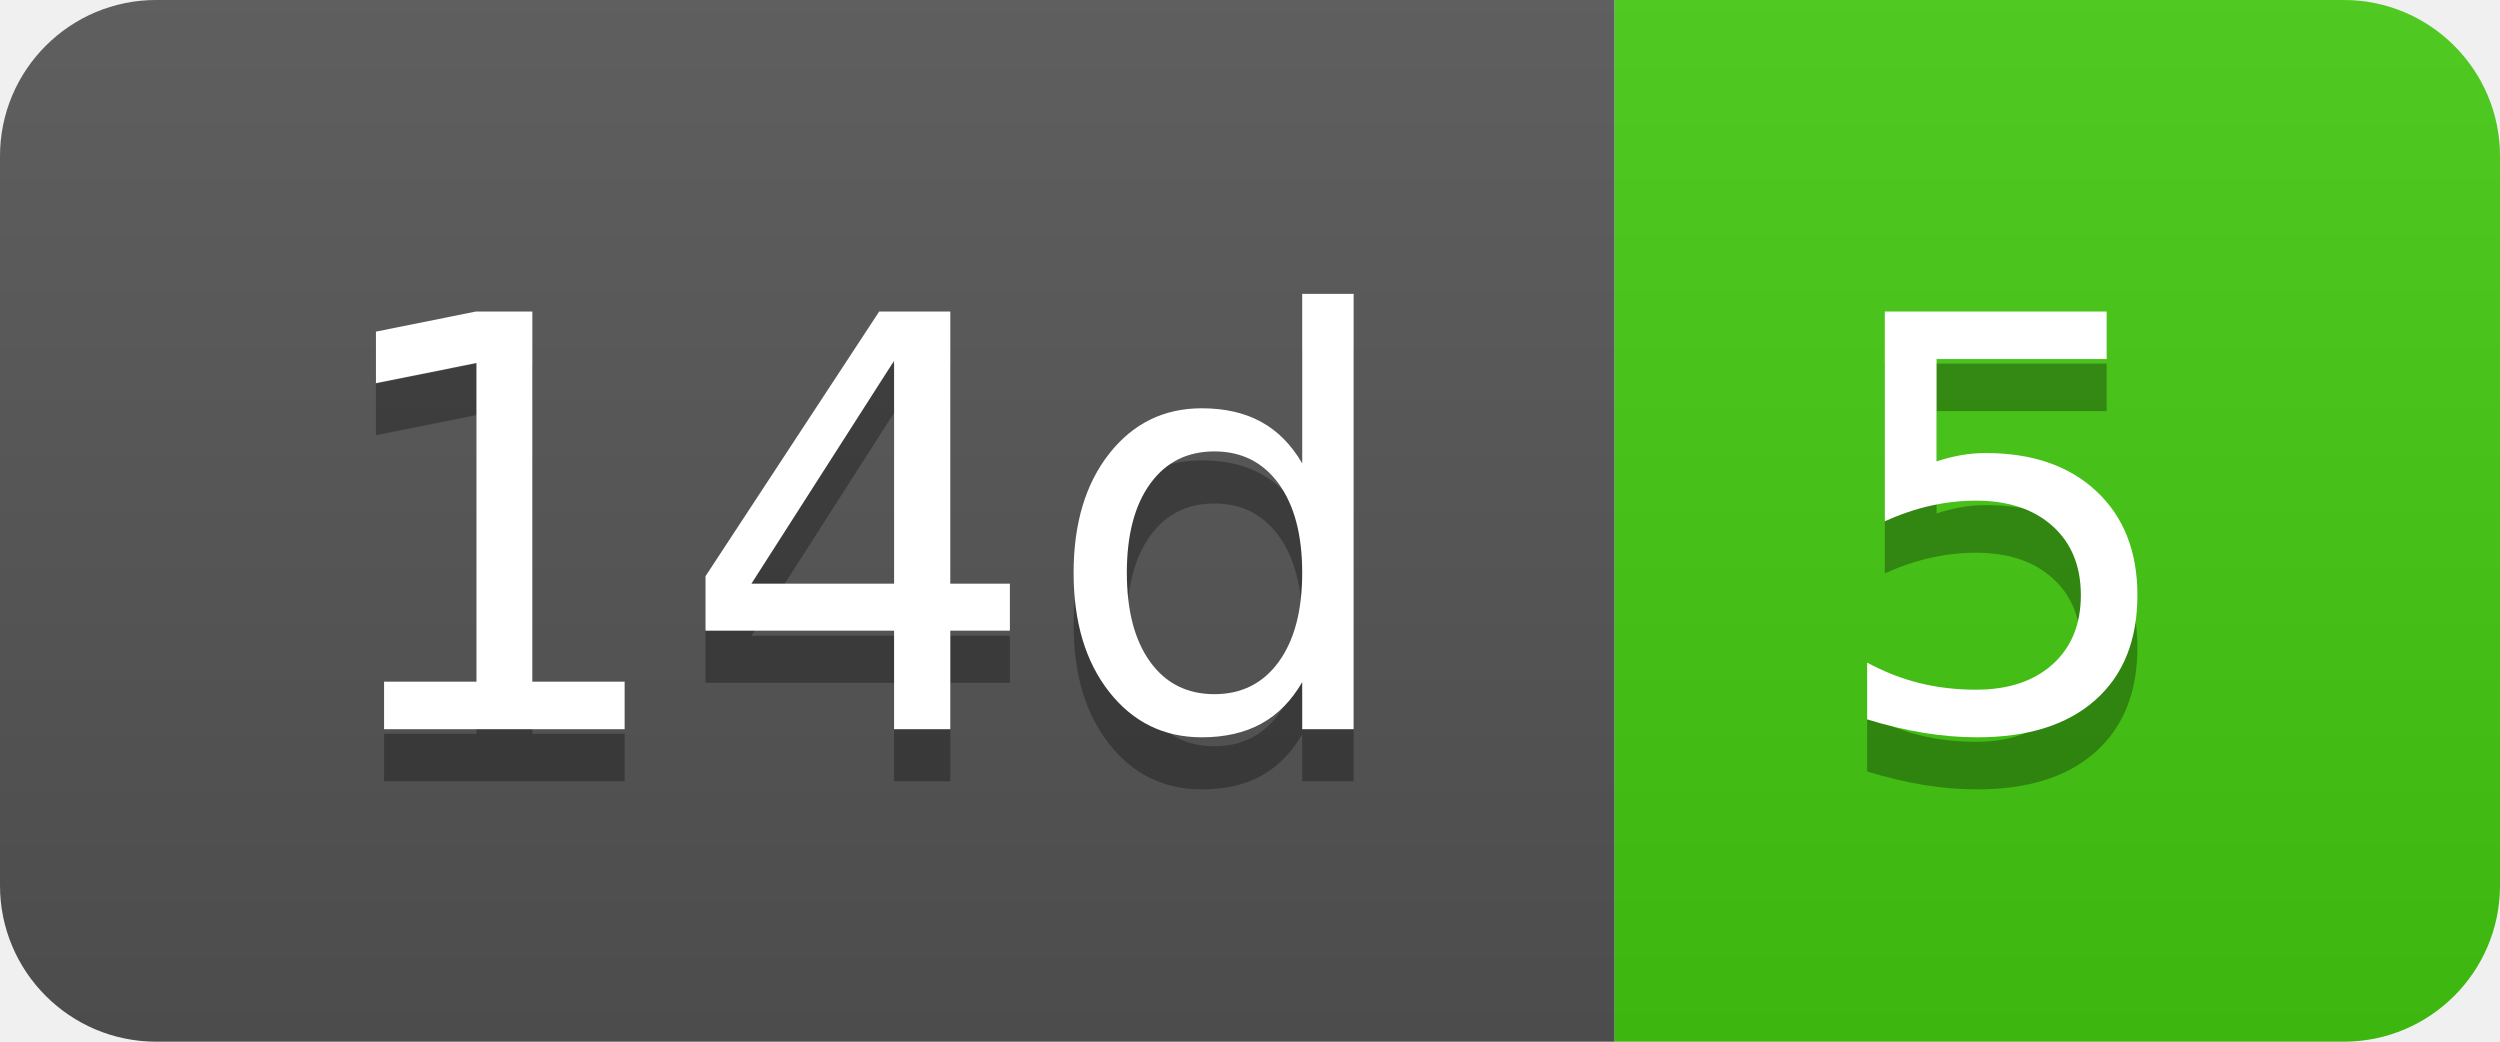
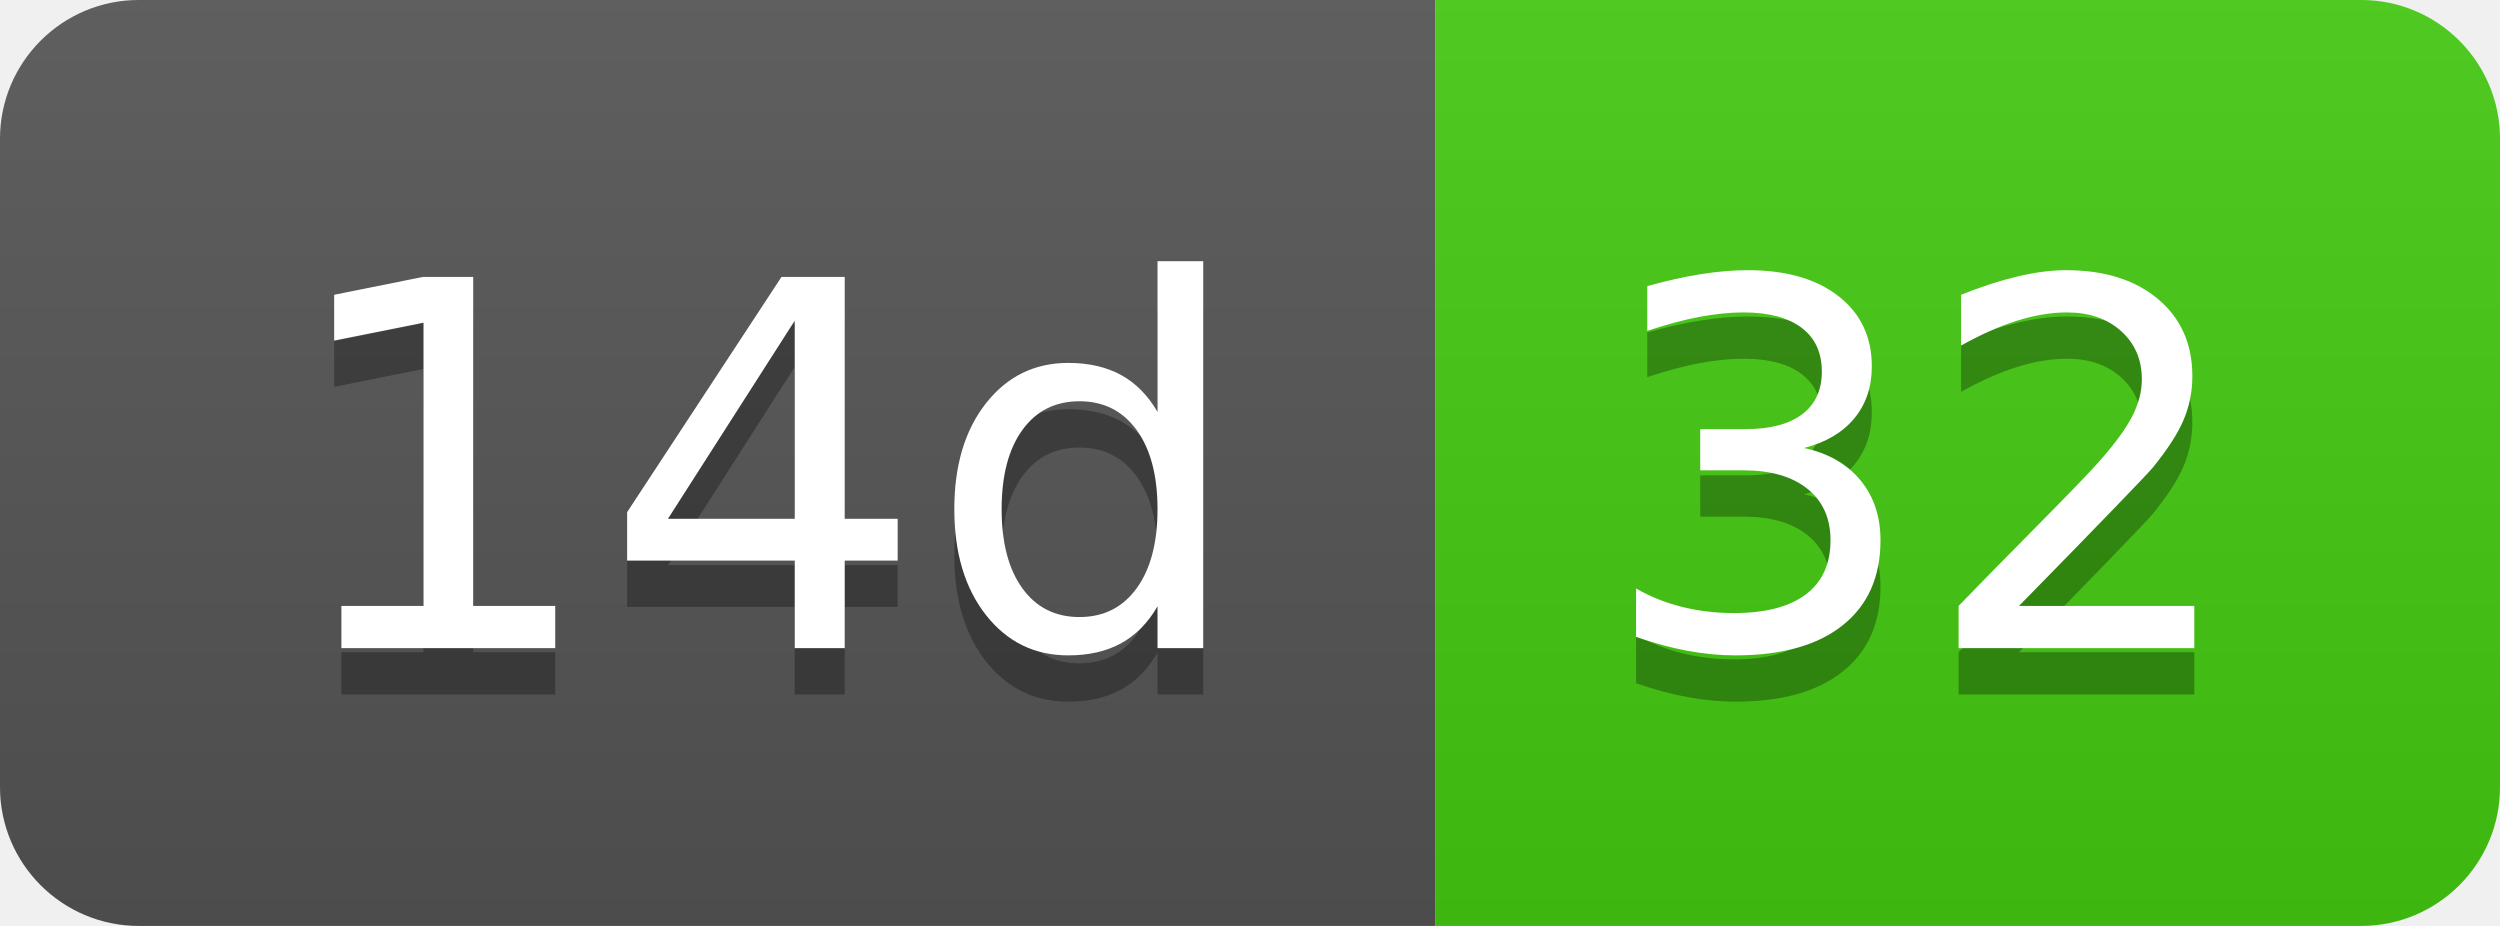
- <svg xmlns="http://www.w3.org/2000/svg" width="48" height="20" role="img" aria-label="14d: 5">
+ <svg xmlns="http://www.w3.org/2000/svg" width="54" height="20" role="img" aria-label="14d: 32">
  <linearGradient id="s" x2="0" y2="100%">
    <stop offset="0" stop-color="#bbb" stop-opacity=".1" />
    <stop offset="1" stop-opacity=".1" />
  </linearGradient>
  <clipPath id="r">
-     <rect width="48" height="20" rx="3" fill="#fff" />
+     <rect width="54" height="20" rx="3" fill="#fff" />
  </clipPath>
  <g clip-path="url(#r)">
    <rect width="31" height="20" fill="#555" />
-     <rect x="31" width="17" height="20" fill="#4c1" />
-     <rect width="48" height="20" fill="url(#s)" />
+     <rect x="31" width="23" height="20" fill="#4c1" />
+     <rect width="54" height="20" fill="url(#s)" />
  </g>
  <g fill="#fff" text-anchor="middle" font-family="Verdana,Geneva,DejaVu Sans,sans-serif" text-rendering="geometricPrecision" font-size="110">
    <text aria-hidden="true" x="165" y="150" fill="#010101" fill-opacity=".3" transform="scale(.1)" textLength="210">14d</text>
    <text x="165" y="140" transform="scale(.1)" fill="#fff" textLength="210">14d</text>
-     <text aria-hidden="true" x="385" y="150" fill="#010101" fill-opacity=".3" transform="scale(.1)" textLength="70">5</text>
-     <text x="385" y="140" transform="scale(.1)" fill="#fff" textLength="70">5</text>
+     <text aria-hidden="true" x="415" y="150" fill="#010101" fill-opacity=".3" transform="scale(.1)" textLength="130">32</text>
+     <text x="415" y="140" transform="scale(.1)" fill="#fff" textLength="130">32</text>
  </g>
</svg>
